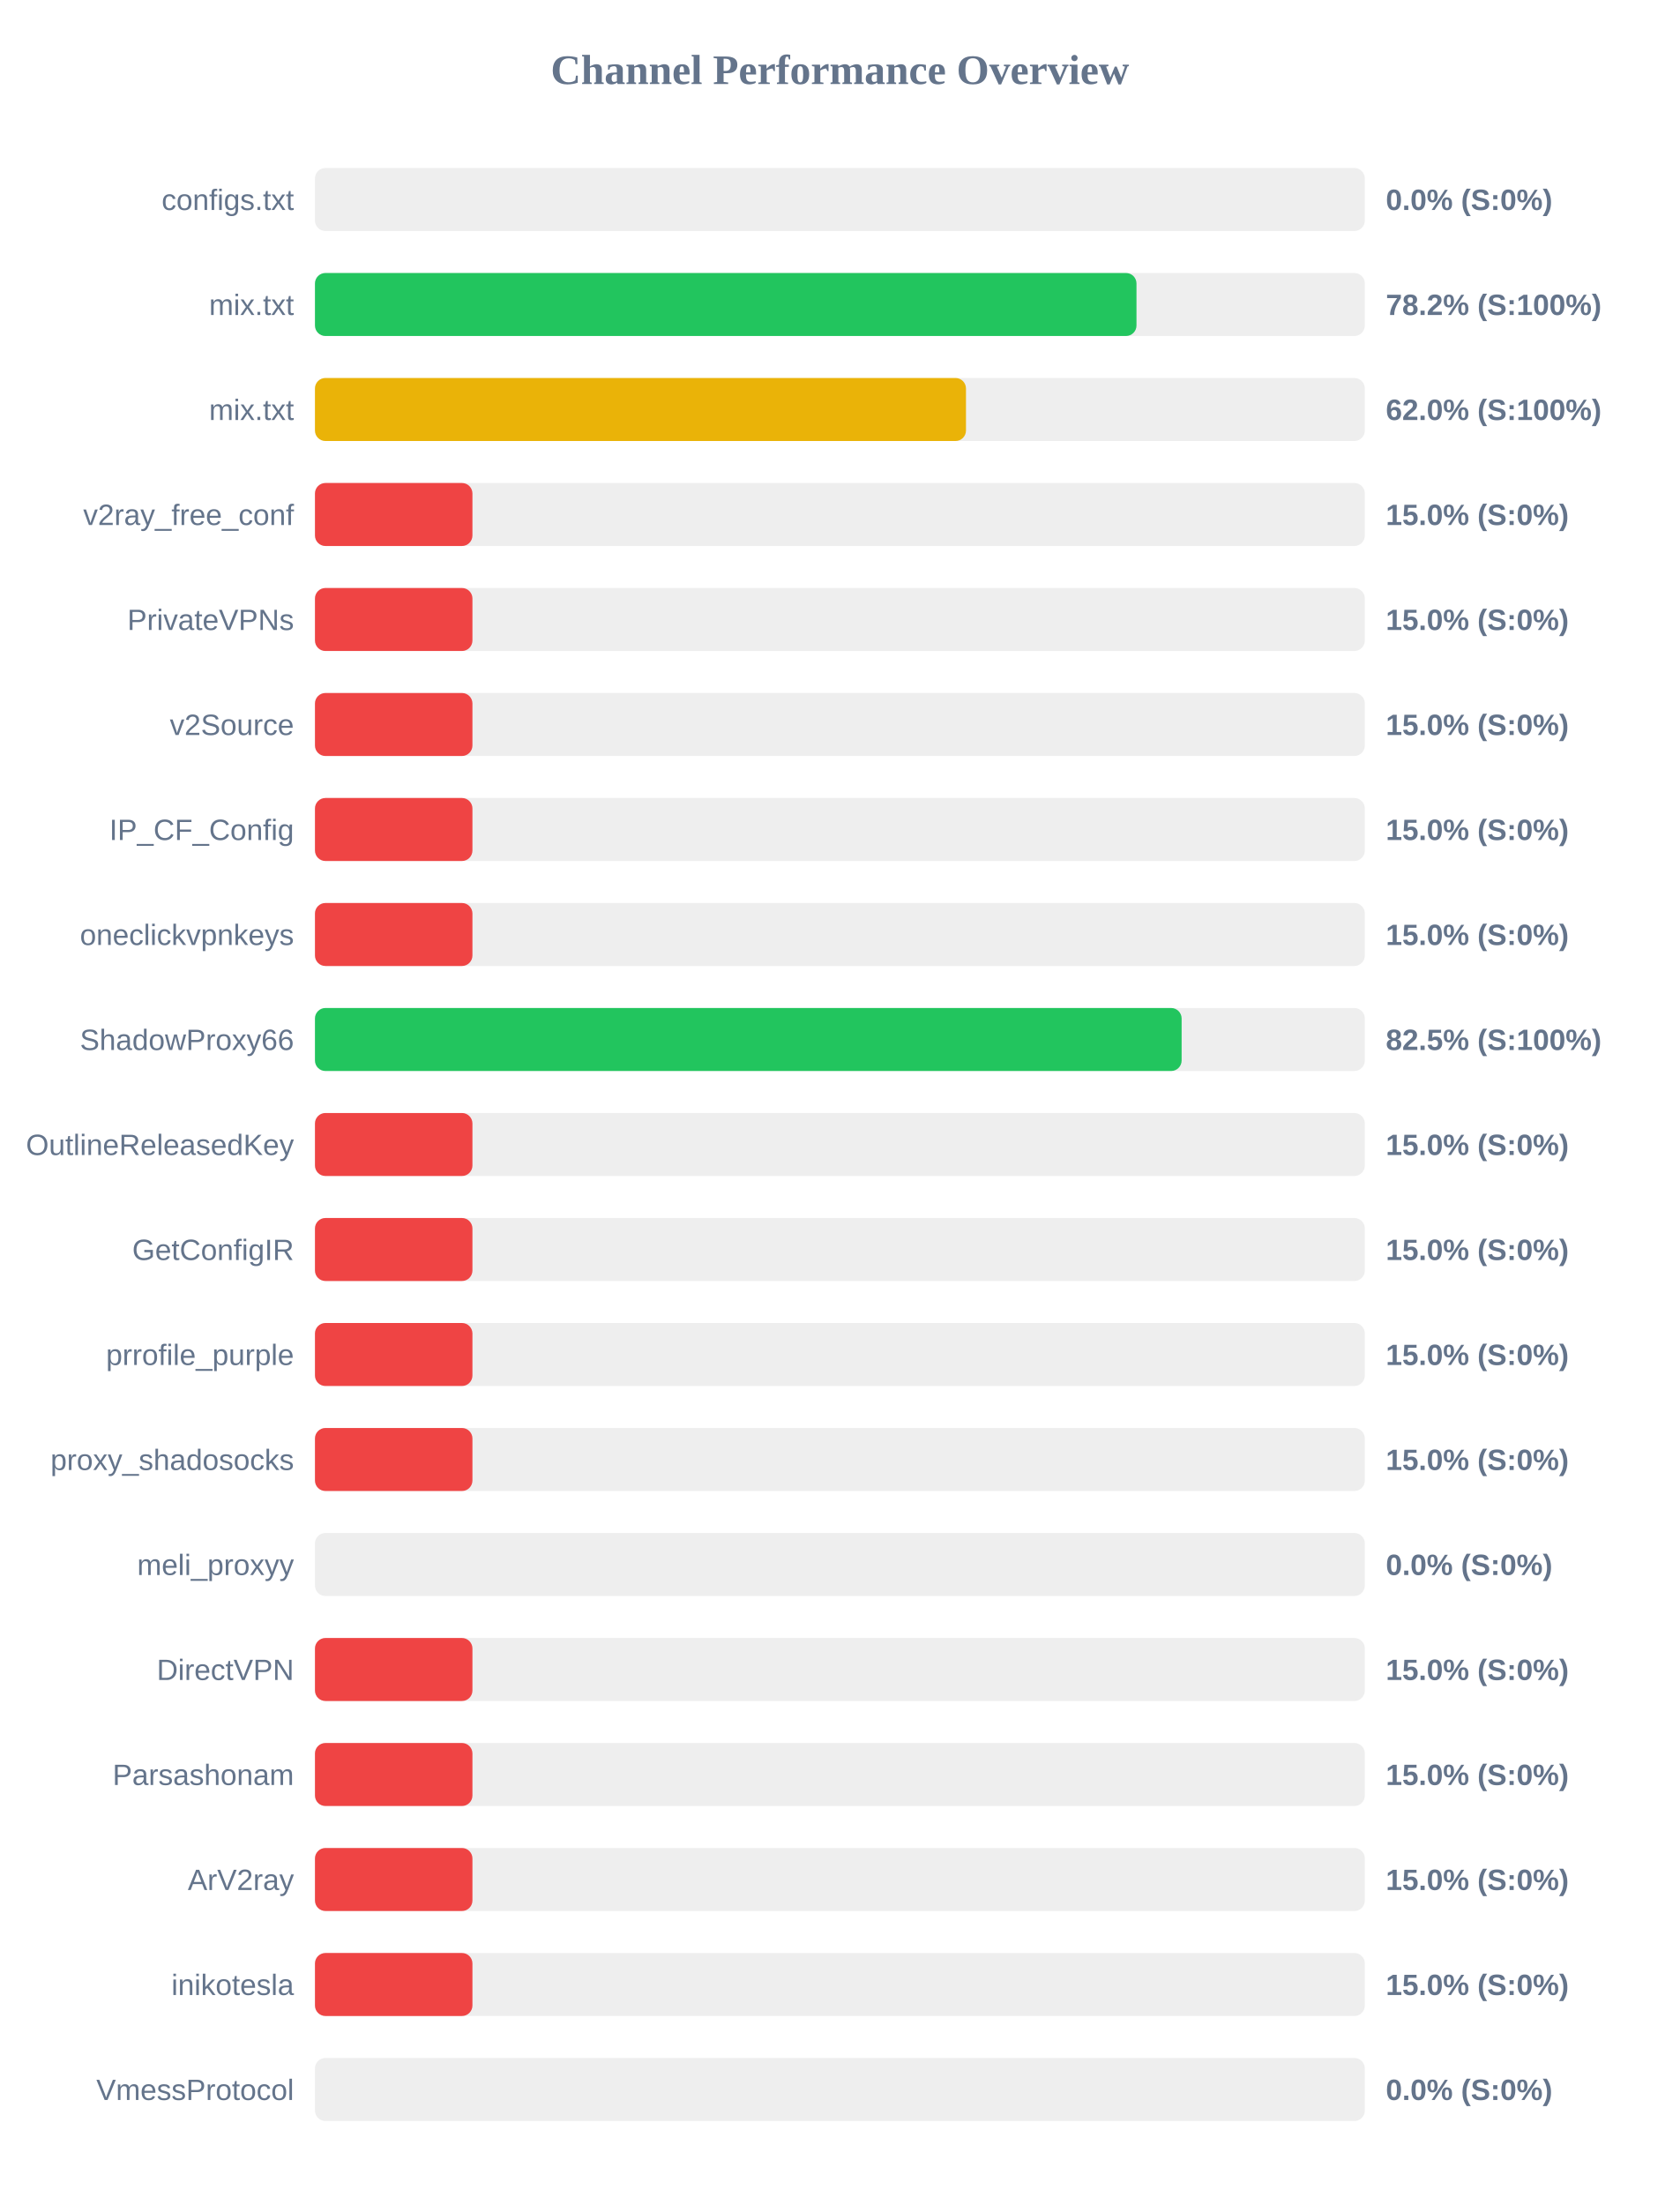
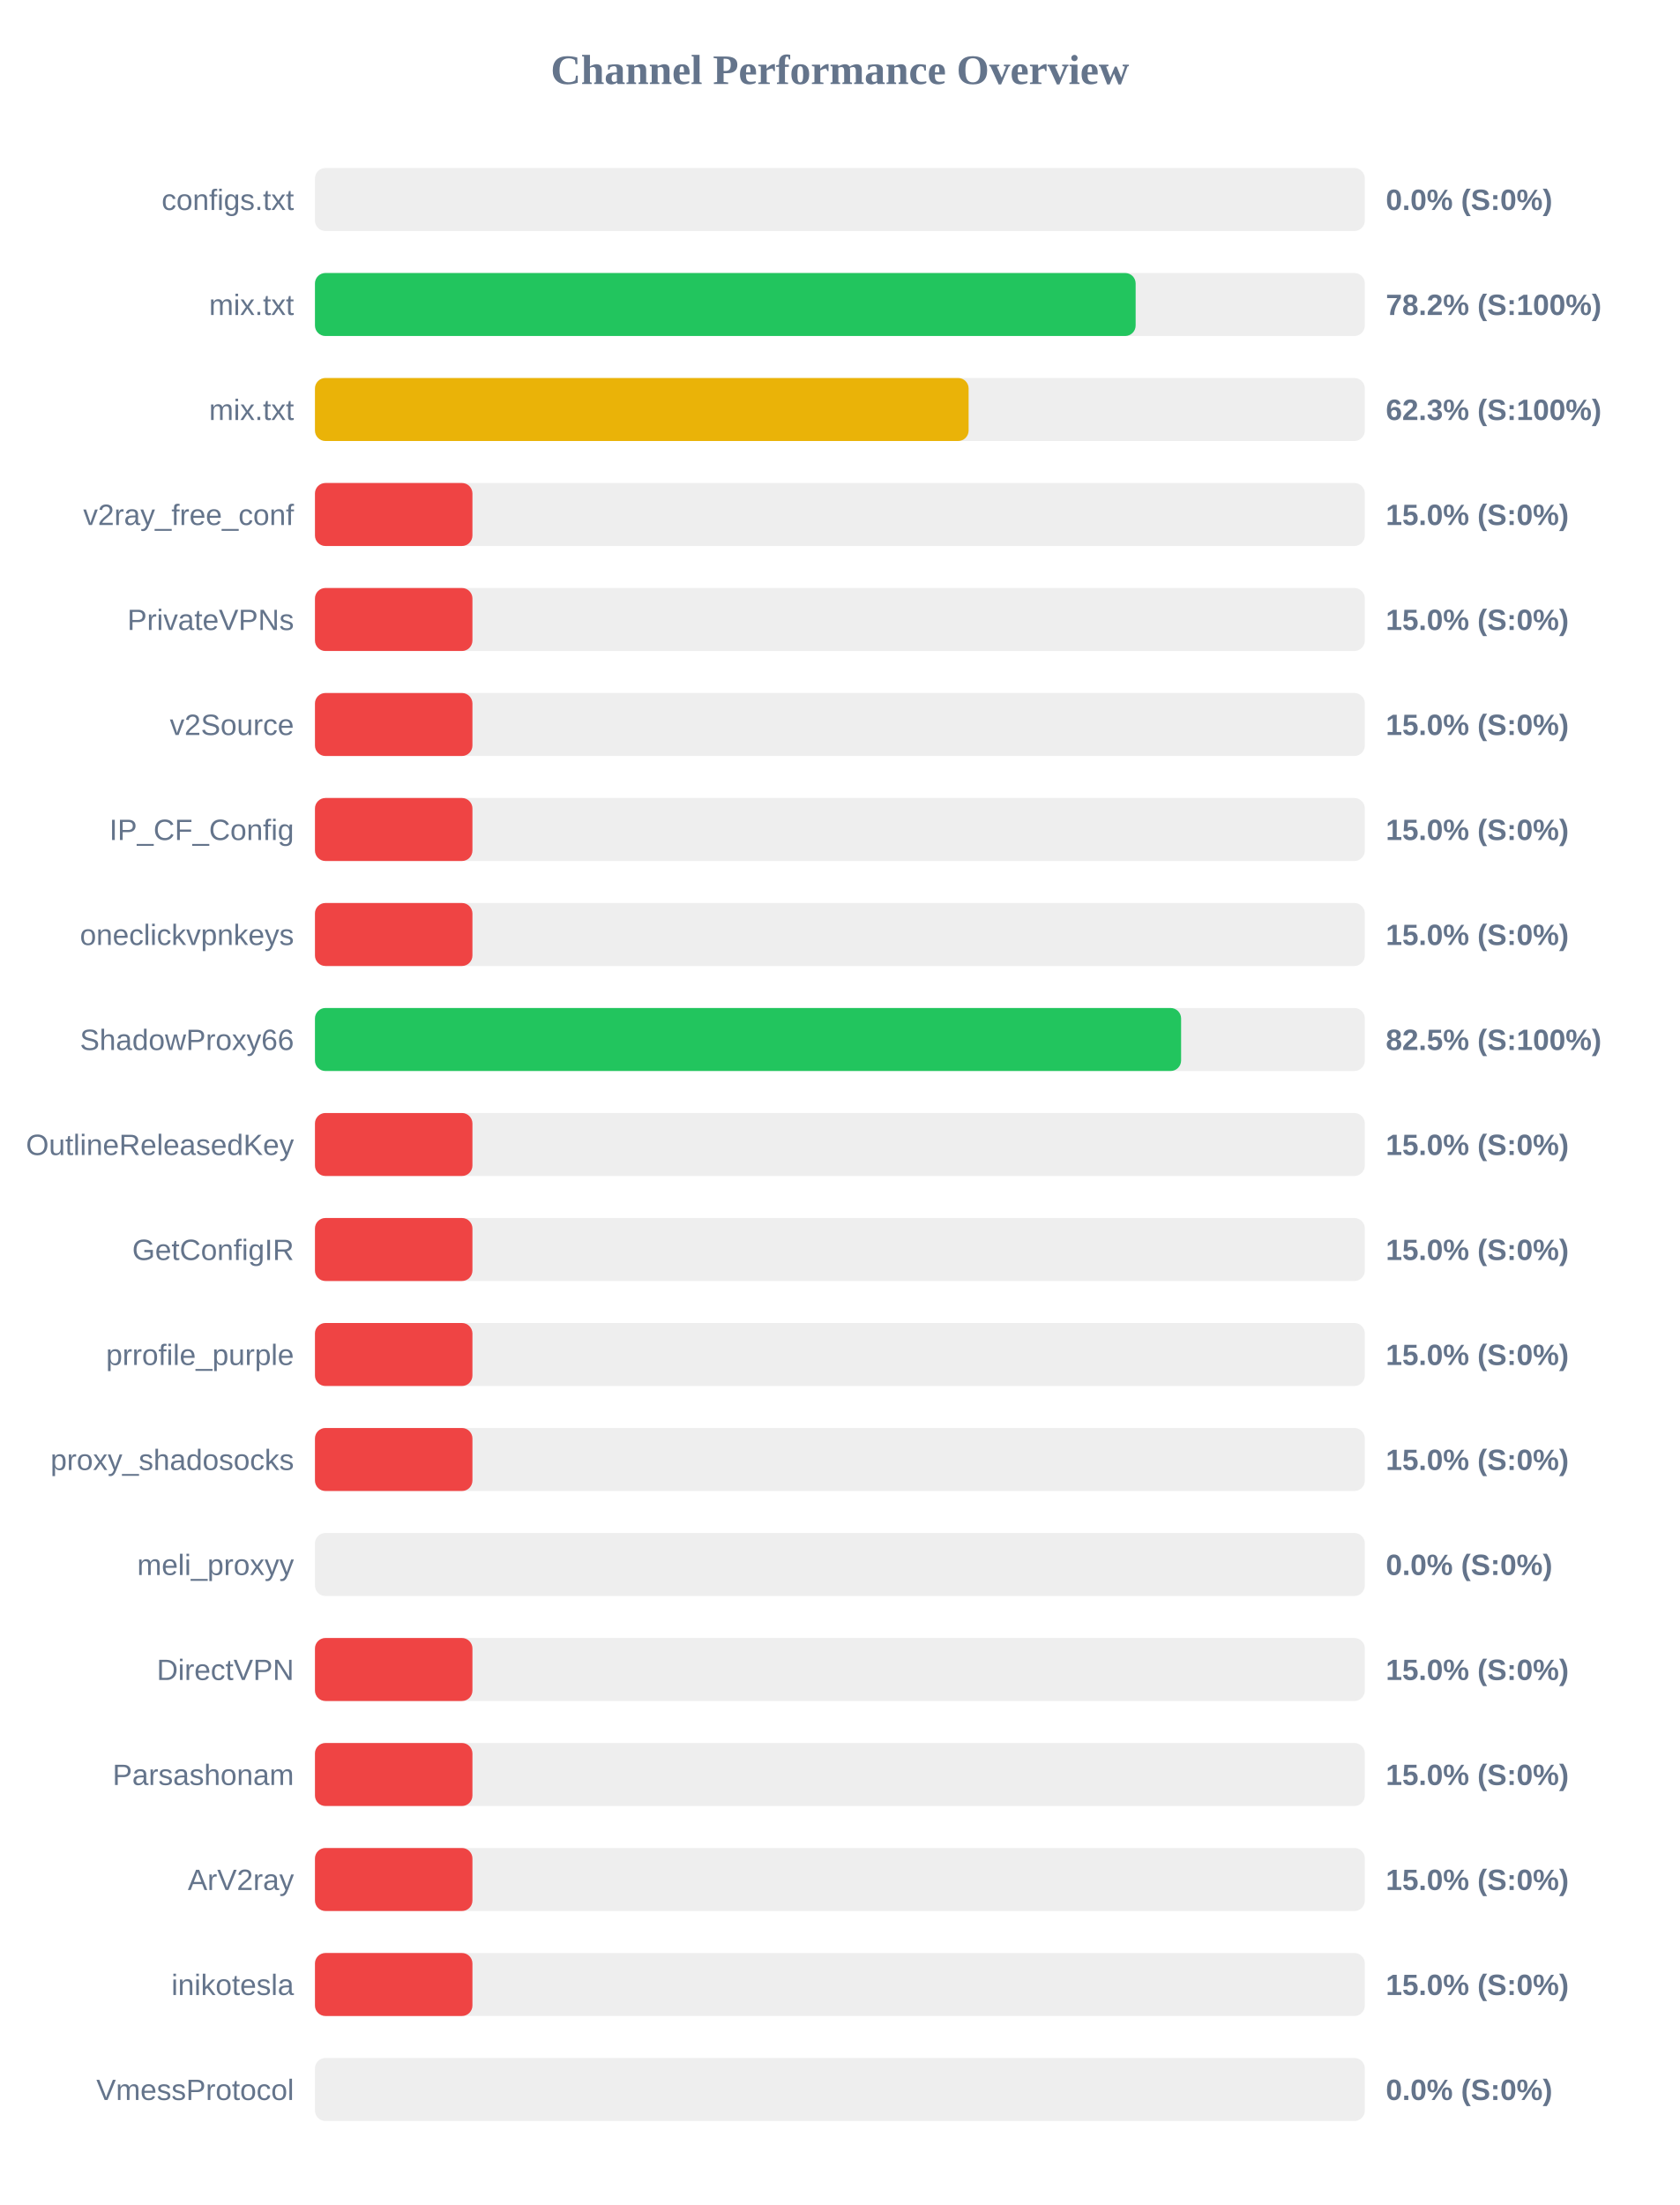
<svg xmlns="http://www.w3.org/2000/svg" width="800" height="1050" version="1.1">
  <style>
        .row { font: 14px Arial; fill: #64748b; }
        .score { font: bold 14px Arial; fill: #64748b; }
    </style>
  <text x="400" y="40" text-anchor="middle" font-size="20px" font-weight="bold" fill="#64748b">Channel Performance Overview</text>
  <rect x="150" y="80" width="500" height="30" fill="#eee" rx="5" />
  <rect x="150" y="80" width="0.0" height="30" fill="#ef4444" rx="5" />
  <text x="140" y="100" text-anchor="end" class="row">configs.txt</text>
  <text x="660" y="100" text-anchor="start" class="score">0.0% (S:0%)</text>
  <rect x="150" y="130" width="500" height="30" fill="#eee" rx="5" />
-   <rect x="150" y="130" width="391.25" height="30" fill="#22c55e" rx="5" />
+   <rect x="150" y="130" width="390.85" height="30" fill="#22c55e" rx="5" />
  <text x="140" y="150" text-anchor="end" class="row">mix.txt</text>
  <text x="660" y="150" text-anchor="start" class="score">78.2% (S:100%)</text>
  <rect x="150" y="180" width="500" height="30" fill="#eee" rx="5" />
-   <rect x="150" y="180" width="310.05" height="30" fill="#eab308" rx="5" />
+   <rect x="150" y="180" width="311.3" height="30" fill="#eab308" rx="5" />
  <text x="140" y="200" text-anchor="end" class="row">mix.txt</text>
-   <text x="660" y="200" text-anchor="start" class="score">62.0% (S:100%)</text>
+   <text x="660" y="200" text-anchor="start" class="score">62.3% (S:100%)</text>
  <rect x="150" y="230" width="500" height="30" fill="#eee" rx="5" />
  <rect x="150" y="230" width="75.0" height="30" fill="#ef4444" rx="5" />
  <text x="140" y="250" text-anchor="end" class="row">v2ray_free_conf</text>
  <text x="660" y="250" text-anchor="start" class="score">15.0% (S:0%)</text>
  <rect x="150" y="280" width="500" height="30" fill="#eee" rx="5" />
  <rect x="150" y="280" width="75.0" height="30" fill="#ef4444" rx="5" />
  <text x="140" y="300" text-anchor="end" class="row">PrivateVPNs</text>
  <text x="660" y="300" text-anchor="start" class="score">15.0% (S:0%)</text>
  <rect x="150" y="330" width="500" height="30" fill="#eee" rx="5" />
  <rect x="150" y="330" width="75.0" height="30" fill="#ef4444" rx="5" />
  <text x="140" y="350" text-anchor="end" class="row">v2Source</text>
  <text x="660" y="350" text-anchor="start" class="score">15.0% (S:0%)</text>
  <rect x="150" y="380" width="500" height="30" fill="#eee" rx="5" />
  <rect x="150" y="380" width="75.0" height="30" fill="#ef4444" rx="5" />
  <text x="140" y="400" text-anchor="end" class="row">IP_CF_Config</text>
  <text x="660" y="400" text-anchor="start" class="score">15.0% (S:0%)</text>
  <rect x="150" y="430" width="500" height="30" fill="#eee" rx="5" />
  <rect x="150" y="430" width="75.0" height="30" fill="#ef4444" rx="5" />
  <text x="140" y="450" text-anchor="end" class="row">oneclickvpnkeys</text>
  <text x="660" y="450" text-anchor="start" class="score">15.0% (S:0%)</text>
  <rect x="150" y="480" width="500" height="30" fill="#eee" rx="5" />
-   <rect x="150" y="480" width="412.75" height="30" fill="#22c55e" rx="5" />
+   <rect x="150" y="480" width="412.5" height="30" fill="#22c55e" rx="5" />
  <text x="140" y="500" text-anchor="end" class="row">ShadowProxy66</text>
  <text x="660" y="500" text-anchor="start" class="score">82.5% (S:100%)</text>
  <rect x="150" y="530" width="500" height="30" fill="#eee" rx="5" />
  <rect x="150" y="530" width="75.0" height="30" fill="#ef4444" rx="5" />
  <text x="140" y="550" text-anchor="end" class="row">OutlineReleasedKey</text>
  <text x="660" y="550" text-anchor="start" class="score">15.0% (S:0%)</text>
  <rect x="150" y="580" width="500" height="30" fill="#eee" rx="5" />
  <rect x="150" y="580" width="75.0" height="30" fill="#ef4444" rx="5" />
  <text x="140" y="600" text-anchor="end" class="row">GetConfigIR</text>
  <text x="660" y="600" text-anchor="start" class="score">15.0% (S:0%)</text>
  <rect x="150" y="630" width="500" height="30" fill="#eee" rx="5" />
  <rect x="150" y="630" width="75.0" height="30" fill="#ef4444" rx="5" />
  <text x="140" y="650" text-anchor="end" class="row">prrofile_purple</text>
  <text x="660" y="650" text-anchor="start" class="score">15.0% (S:0%)</text>
  <rect x="150" y="680" width="500" height="30" fill="#eee" rx="5" />
  <rect x="150" y="680" width="75.0" height="30" fill="#ef4444" rx="5" />
  <text x="140" y="700" text-anchor="end" class="row">proxy_shadosocks</text>
  <text x="660" y="700" text-anchor="start" class="score">15.0% (S:0%)</text>
  <rect x="150" y="730" width="500" height="30" fill="#eee" rx="5" />
  <rect x="150" y="730" width="0.0" height="30" fill="#ef4444" rx="5" />
  <text x="140" y="750" text-anchor="end" class="row">meli_proxyy</text>
  <text x="660" y="750" text-anchor="start" class="score">0.0% (S:0%)</text>
  <rect x="150" y="780" width="500" height="30" fill="#eee" rx="5" />
  <rect x="150" y="780" width="75.0" height="30" fill="#ef4444" rx="5" />
  <text x="140" y="800" text-anchor="end" class="row">DirectVPN</text>
  <text x="660" y="800" text-anchor="start" class="score">15.0% (S:0%)</text>
  <rect x="150" y="830" width="500" height="30" fill="#eee" rx="5" />
  <rect x="150" y="830" width="75.0" height="30" fill="#ef4444" rx="5" />
  <text x="140" y="850" text-anchor="end" class="row">Parsashonam</text>
  <text x="660" y="850" text-anchor="start" class="score">15.0% (S:0%)</text>
  <rect x="150" y="880" width="500" height="30" fill="#eee" rx="5" />
  <rect x="150" y="880" width="75.0" height="30" fill="#ef4444" rx="5" />
  <text x="140" y="900" text-anchor="end" class="row">ArV2ray</text>
  <text x="660" y="900" text-anchor="start" class="score">15.0% (S:0%)</text>
  <rect x="150" y="930" width="500" height="30" fill="#eee" rx="5" />
  <rect x="150" y="930" width="75.0" height="30" fill="#ef4444" rx="5" />
  <text x="140" y="950" text-anchor="end" class="row">inikotesla</text>
  <text x="660" y="950" text-anchor="start" class="score">15.0% (S:0%)</text>
  <rect x="150" y="980" width="500" height="30" fill="#eee" rx="5" />
  <rect x="150" y="980" width="0.0" height="30" fill="#ef4444" rx="5" />
  <text x="140" y="1000" text-anchor="end" class="row">VmessProtocol</text>
  <text x="660" y="1000" text-anchor="start" class="score">0.0% (S:0%)</text>
</svg>
